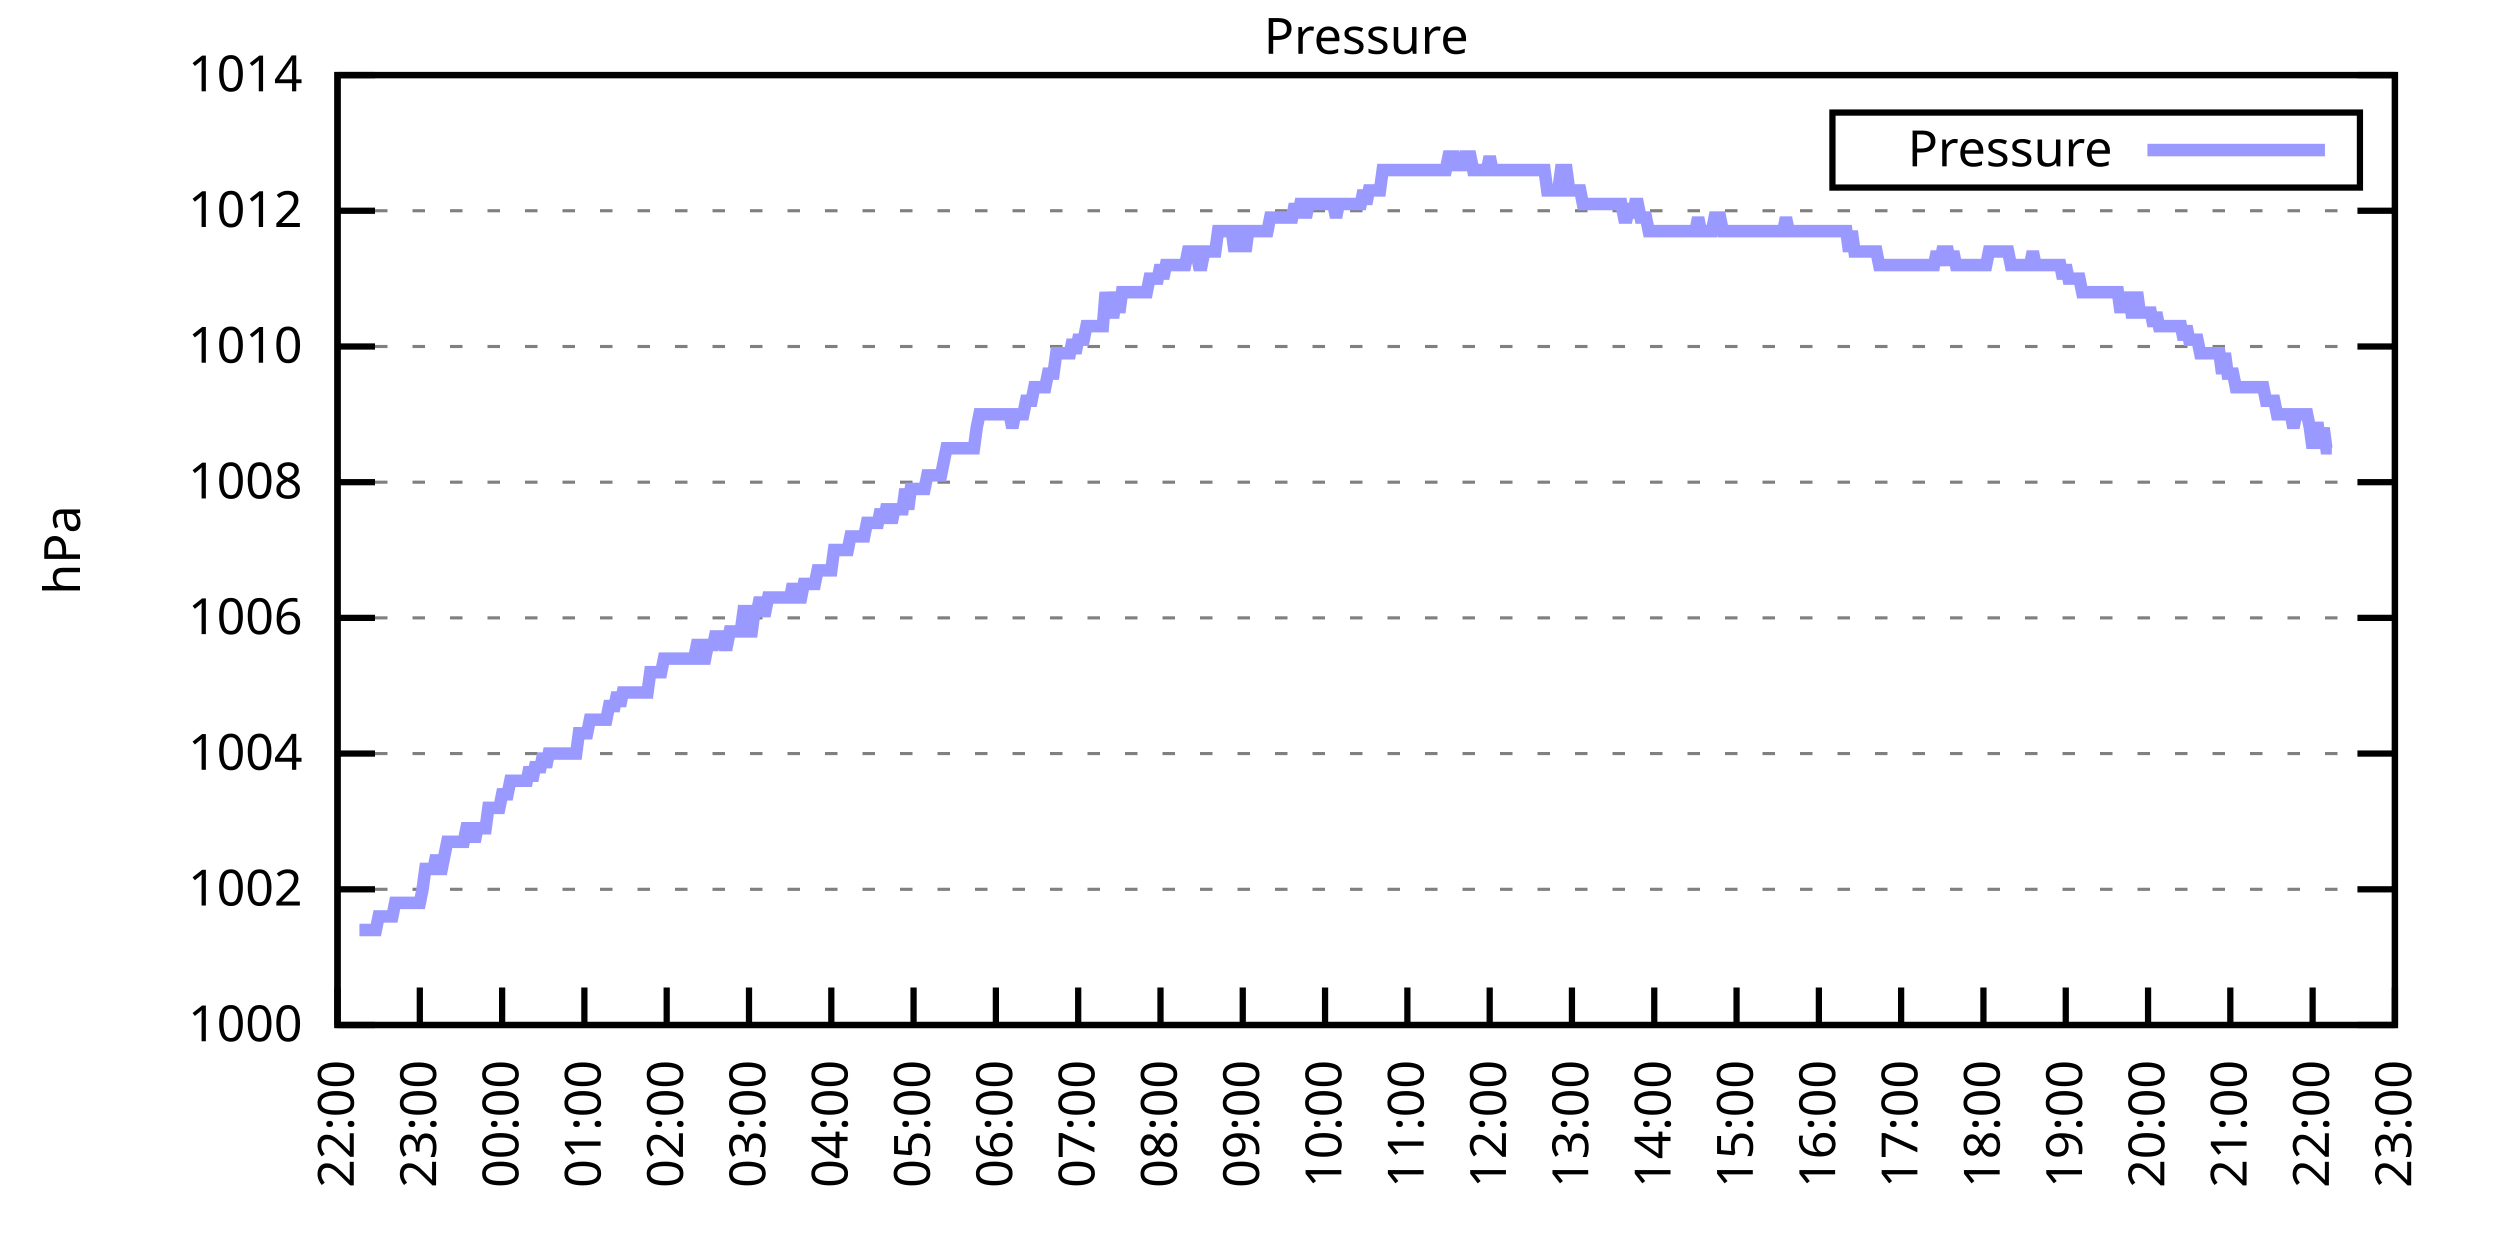
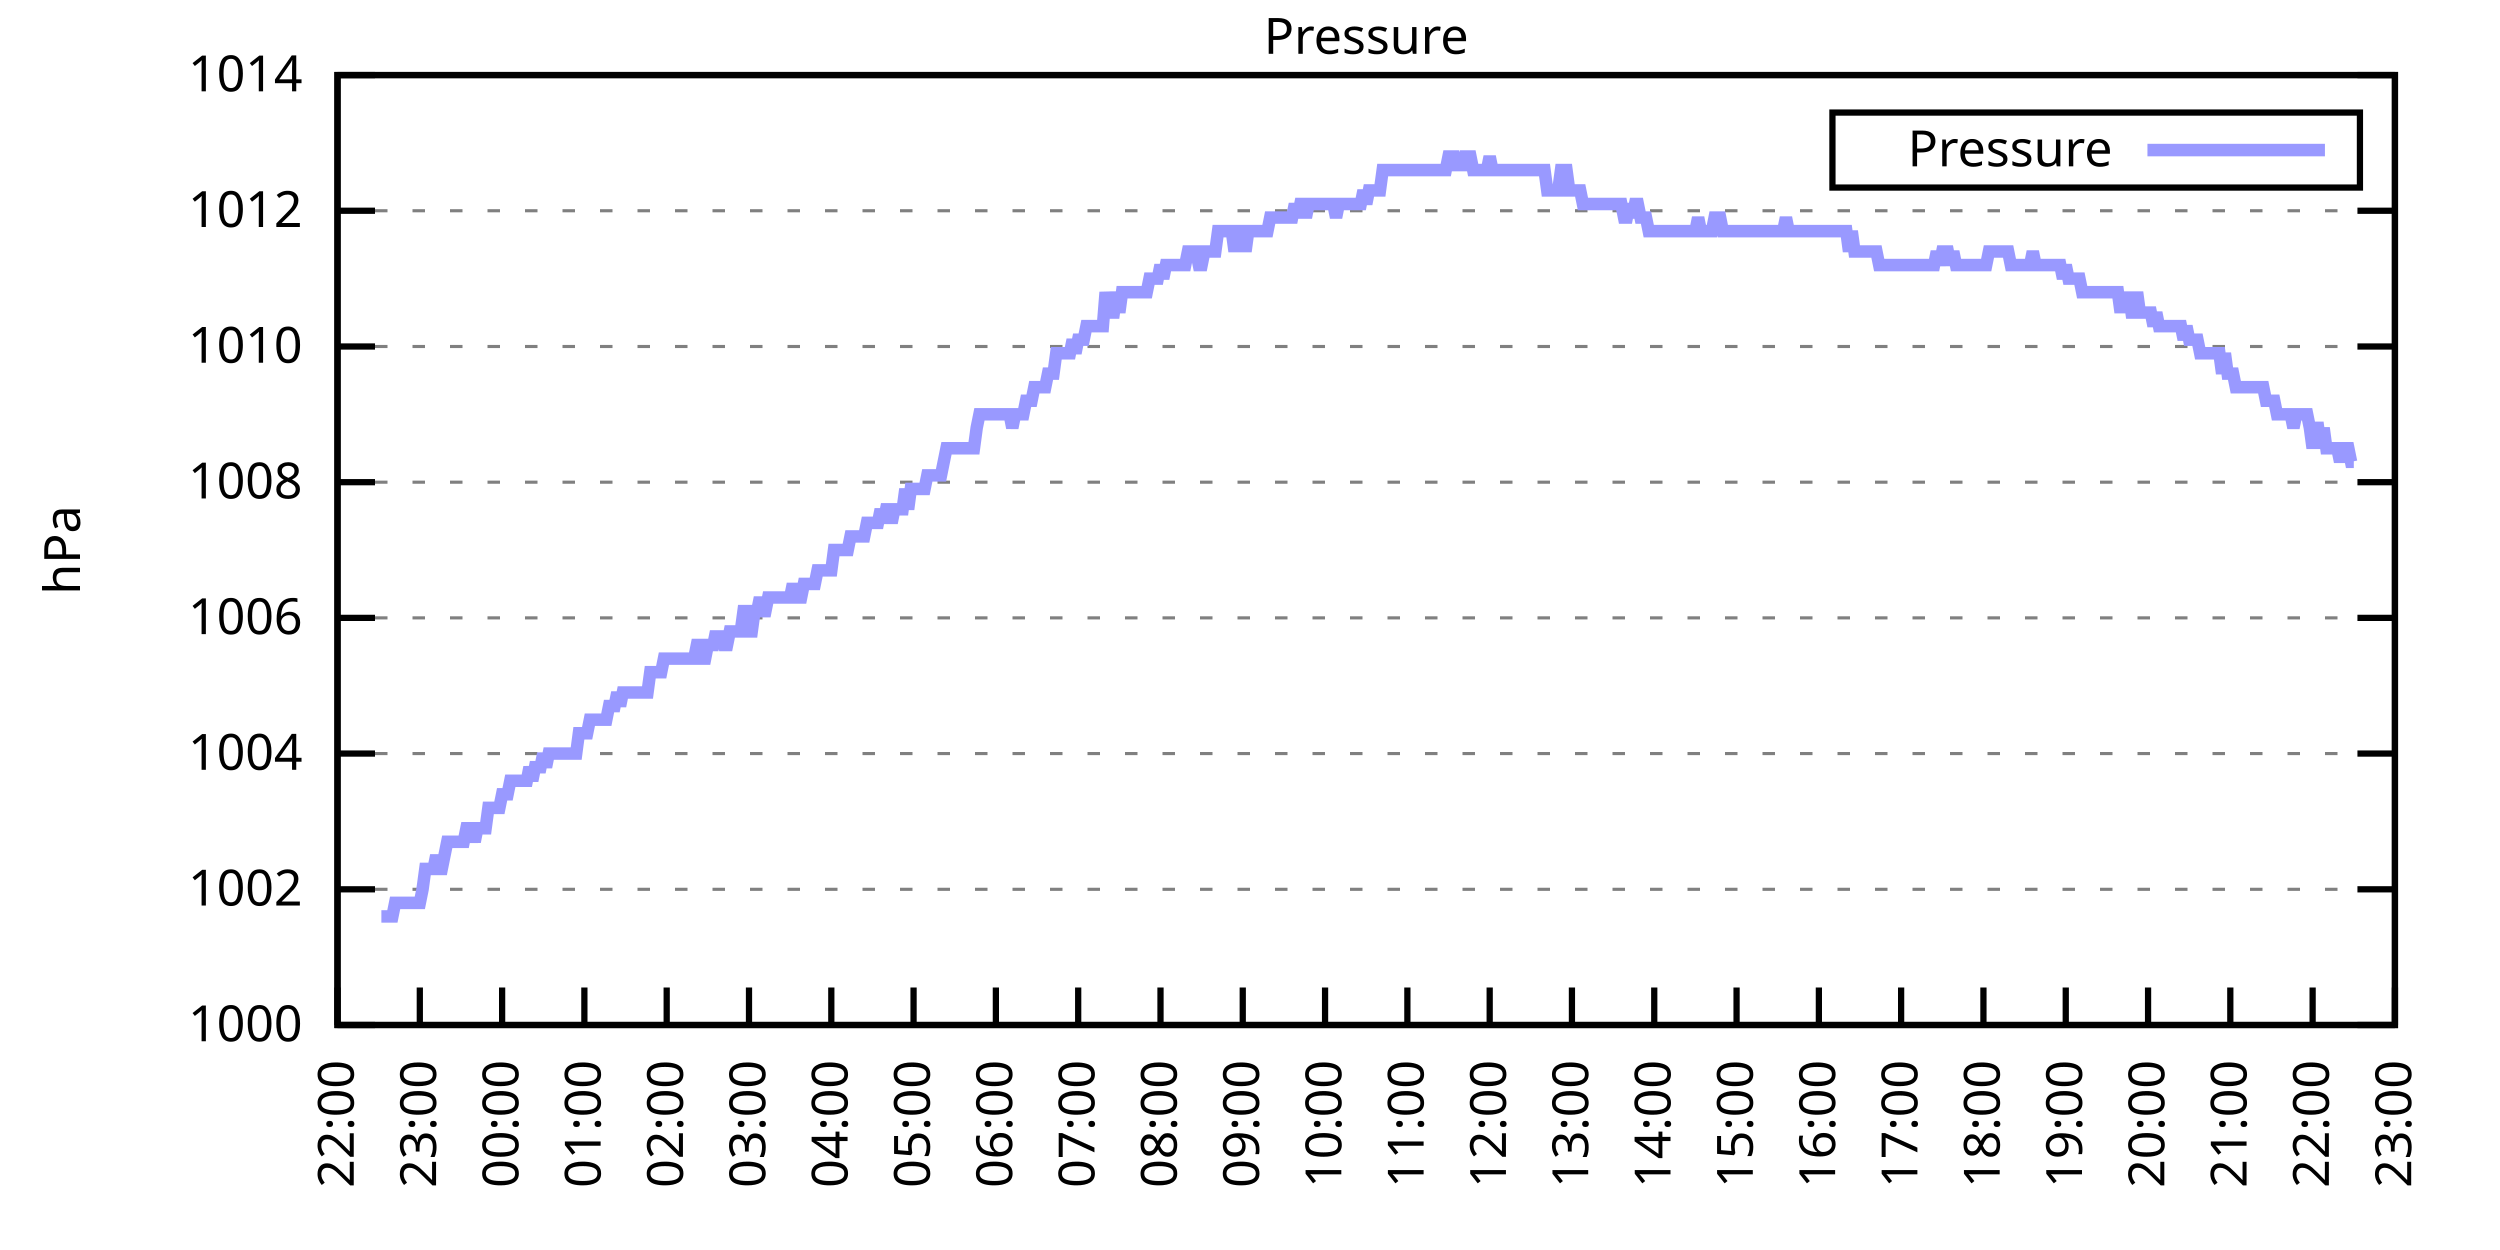
<svg xmlns="http://www.w3.org/2000/svg" xmlns:xlink="http://www.w3.org/1999/xlink" width="400" height="200" viewBox="0 0 400 200">
  <g id="gnuplot_canvas">
    <rect x="0" y="0" width="400" height="200" fill="none" />
    <defs>
      <circle id="gpDot" r="0.5" stroke-width="0.5" stroke="currentColor" />
      <path id="gpPt0" stroke-width="0.333" stroke="currentColor" d="M-1,0 h2 M0,-1 v2" />
      <path id="gpPt1" stroke-width="0.333" stroke="currentColor" d="M-1,-1 L1,1 M1,-1 L-1,1" />
      <path id="gpPt2" stroke-width="0.333" stroke="currentColor" d="M-1,0 L1,0 M0,-1 L0,1 M-1,-1 L1,1 M-1,1 L1,-1" />
      <rect id="gpPt3" stroke-width="0.333" stroke="currentColor" x="-1" y="-1" width="2" height="2" />
      <rect id="gpPt4" stroke-width="0.333" stroke="currentColor" fill="currentColor" x="-1" y="-1" width="2" height="2" />
      <circle id="gpPt5" stroke-width="0.333" stroke="currentColor" cx="0" cy="0" r="1" />
      <use xlink:href="#gpPt5" id="gpPt6" fill="currentColor" stroke="none" />
      <path id="gpPt7" stroke-width="0.333" stroke="currentColor" d="M0,-1.33 L-1.33,0.67 L1.33,0.67 z" />
      <use xlink:href="#gpPt7" id="gpPt8" fill="currentColor" stroke="none" />
      <use xlink:href="#gpPt7" id="gpPt9" stroke="currentColor" transform="rotate(180)" />
      <use xlink:href="#gpPt9" id="gpPt10" fill="currentColor" stroke="none" />
      <use xlink:href="#gpPt3" id="gpPt11" stroke="currentColor" transform="rotate(45)" />
      <use xlink:href="#gpPt11" id="gpPt12" fill="currentColor" stroke="none" />
      <path id="gpPt13" stroke-width="0.333" stroke="currentColor" d="M0,1.330 L1.265,0.411 L0.782,-1.067 L-0.782,-1.076 L-1.265,0.411 z" />
      <use xlink:href="#gpPt13" id="gpPt14" fill="currentColor" stroke="none" />
      <filter id="textbox" filterUnits="objectBoundingBox" x="0" y="0" height="1" width="1">
        <feFlood flood-color="white" flood-opacity="1" result="bgnd" />
        <feComposite in="SourceGraphic" in2="bgnd" operator="atop" />
      </filter>
      <filter id="greybox" filterUnits="objectBoundingBox" x="0" y="0" height="1" width="1">
        <feFlood flood-color="lightgrey" flood-opacity="1" result="grey" />
        <feComposite in="SourceGraphic" in2="grey" operator="atop" />
      </filter>
    </defs>
    <g fill="none" color="white" stroke="currentColor" stroke-width="1.00" stroke-linecap="butt" stroke-linejoin="miter">
</g>
    <g fill="none" color="black" stroke="currentColor" stroke-width="1.00" stroke-linecap="butt" stroke-linejoin="miter">
      <g stroke="none" shape-rendering="crispEdges">
        <polygon fill="rgb(255, 255, 255)" points="54.00,164.00 383.18,164.00 383.18,12.02 54.00,12.02 " />
      </g>
    </g>
    <g fill="none" color="black" stroke="currentColor" stroke-width="1.00" stroke-linecap="butt" stroke-linejoin="miter">
</g>
    <g fill="none" color="black" stroke="black" stroke-width="0.50" stroke-linecap="butt" stroke-linejoin="miter">
</g>
    <g fill="none" color="gray" stroke="currentColor" stroke-width="0.50" stroke-linecap="butt" stroke-linejoin="miter">
      <path stroke="gray" stroke-dasharray="2,4" class="gridline" d="M54.00,164.00 L383.19,164.00  " />
    </g>
    <g fill="none" color="gray" stroke="gray" stroke-width="1.00" stroke-linecap="butt" stroke-linejoin="miter">
</g>
    <g fill="none" color="black" stroke="currentColor" stroke-width="1.00" stroke-linecap="butt" stroke-linejoin="miter">
      <path stroke="black" d="M54.00,164.00 L60.00,164.00 M383.19,164.00 L377.19,164.00  " />
      <g transform="translate(48.40,166.60)" stroke="none" fill="black" font-family="Sans" font-size="8.00" text-anchor="end">
        <text>
          <tspan font-family="Sans"> 1000</tspan>
        </text>
      </g>
    </g>
    <g fill="none" color="black" stroke="currentColor" stroke-width="1.00" stroke-linecap="butt" stroke-linejoin="miter">
</g>
    <g fill="none" color="black" stroke="black" stroke-width="0.50" stroke-linecap="butt" stroke-linejoin="miter">
</g>
    <g fill="none" color="gray" stroke="currentColor" stroke-width="0.50" stroke-linecap="butt" stroke-linejoin="miter">
      <path stroke="gray" stroke-dasharray="2,4" class="gridline" d="M54.00,142.29 L383.19,142.29  " />
    </g>
    <g fill="none" color="gray" stroke="gray" stroke-width="1.00" stroke-linecap="butt" stroke-linejoin="miter">
</g>
    <g fill="none" color="black" stroke="currentColor" stroke-width="1.00" stroke-linecap="butt" stroke-linejoin="miter">
      <path stroke="black" d="M54.00,142.29 L60.00,142.29 M383.19,142.29 L377.19,142.29  " />
      <g transform="translate(48.40,144.89)" stroke="none" fill="black" font-family="Sans" font-size="8.00" text-anchor="end">
        <text>
          <tspan font-family="Sans"> 1002</tspan>
        </text>
      </g>
    </g>
    <g fill="none" color="black" stroke="currentColor" stroke-width="1.00" stroke-linecap="butt" stroke-linejoin="miter">
</g>
    <g fill="none" color="black" stroke="black" stroke-width="0.50" stroke-linecap="butt" stroke-linejoin="miter">
</g>
    <g fill="none" color="gray" stroke="currentColor" stroke-width="0.50" stroke-linecap="butt" stroke-linejoin="miter">
      <path stroke="gray" stroke-dasharray="2,4" class="gridline" d="M54.00,120.57 L383.19,120.57  " />
    </g>
    <g fill="none" color="gray" stroke="gray" stroke-width="1.00" stroke-linecap="butt" stroke-linejoin="miter">
</g>
    <g fill="none" color="black" stroke="currentColor" stroke-width="1.00" stroke-linecap="butt" stroke-linejoin="miter">
      <path stroke="black" d="M54.00,120.57 L60.00,120.57 M383.19,120.57 L377.19,120.57  " />
      <g transform="translate(48.40,123.17)" stroke="none" fill="black" font-family="Sans" font-size="8.00" text-anchor="end">
        <text>
          <tspan font-family="Sans"> 1004</tspan>
        </text>
      </g>
    </g>
    <g fill="none" color="black" stroke="currentColor" stroke-width="1.00" stroke-linecap="butt" stroke-linejoin="miter">
</g>
    <g fill="none" color="black" stroke="black" stroke-width="0.50" stroke-linecap="butt" stroke-linejoin="miter">
</g>
    <g fill="none" color="gray" stroke="currentColor" stroke-width="0.50" stroke-linecap="butt" stroke-linejoin="miter">
      <path stroke="gray" stroke-dasharray="2,4" class="gridline" d="M54.00,98.86 L383.19,98.86  " />
    </g>
    <g fill="none" color="gray" stroke="gray" stroke-width="1.00" stroke-linecap="butt" stroke-linejoin="miter">
</g>
    <g fill="none" color="black" stroke="currentColor" stroke-width="1.00" stroke-linecap="butt" stroke-linejoin="miter">
      <path stroke="black" d="M54.00,98.86 L60.00,98.86 M383.19,98.86 L377.19,98.86  " />
      <g transform="translate(48.40,101.46)" stroke="none" fill="black" font-family="Sans" font-size="8.00" text-anchor="end">
        <text>
          <tspan font-family="Sans"> 1006</tspan>
        </text>
      </g>
    </g>
    <g fill="none" color="black" stroke="currentColor" stroke-width="1.00" stroke-linecap="butt" stroke-linejoin="miter">
</g>
    <g fill="none" color="black" stroke="black" stroke-width="0.50" stroke-linecap="butt" stroke-linejoin="miter">
</g>
    <g fill="none" color="gray" stroke="currentColor" stroke-width="0.50" stroke-linecap="butt" stroke-linejoin="miter">
      <path stroke="gray" stroke-dasharray="2,4" class="gridline" d="M54.00,77.15 L383.19,77.15  " />
    </g>
    <g fill="none" color="gray" stroke="gray" stroke-width="1.00" stroke-linecap="butt" stroke-linejoin="miter">
</g>
    <g fill="none" color="black" stroke="currentColor" stroke-width="1.00" stroke-linecap="butt" stroke-linejoin="miter">
      <path stroke="black" d="M54.00,77.15 L60.00,77.15 M383.19,77.15 L377.19,77.15  " />
      <g transform="translate(48.40,79.75)" stroke="none" fill="black" font-family="Sans" font-size="8.00" text-anchor="end">
        <text>
          <tspan font-family="Sans"> 1008</tspan>
        </text>
      </g>
    </g>
    <g fill="none" color="black" stroke="currentColor" stroke-width="1.00" stroke-linecap="butt" stroke-linejoin="miter">
</g>
    <g fill="none" color="black" stroke="black" stroke-width="0.50" stroke-linecap="butt" stroke-linejoin="miter">
</g>
    <g fill="none" color="gray" stroke="currentColor" stroke-width="0.50" stroke-linecap="butt" stroke-linejoin="miter">
      <path stroke="gray" stroke-dasharray="2,4" class="gridline" d="M54.00,55.44 L383.19,55.44  " />
    </g>
    <g fill="none" color="gray" stroke="gray" stroke-width="1.00" stroke-linecap="butt" stroke-linejoin="miter">
</g>
    <g fill="none" color="black" stroke="currentColor" stroke-width="1.00" stroke-linecap="butt" stroke-linejoin="miter">
      <path stroke="black" d="M54.00,55.44 L60.00,55.44 M383.19,55.44 L377.19,55.44  " />
      <g transform="translate(48.40,58.04)" stroke="none" fill="black" font-family="Sans" font-size="8.00" text-anchor="end">
        <text>
          <tspan font-family="Sans"> 1010</tspan>
        </text>
      </g>
    </g>
    <g fill="none" color="black" stroke="currentColor" stroke-width="1.00" stroke-linecap="butt" stroke-linejoin="miter">
</g>
    <g fill="none" color="black" stroke="black" stroke-width="0.50" stroke-linecap="butt" stroke-linejoin="miter">
</g>
    <g fill="none" color="gray" stroke="currentColor" stroke-width="0.50" stroke-linecap="butt" stroke-linejoin="miter">
      <path stroke="gray" stroke-dasharray="2,4" class="gridline" d="M54.00,33.72 L383.19,33.72  " />
    </g>
    <g fill="none" color="gray" stroke="gray" stroke-width="1.00" stroke-linecap="butt" stroke-linejoin="miter">
</g>
    <g fill="none" color="black" stroke="currentColor" stroke-width="1.00" stroke-linecap="butt" stroke-linejoin="miter">
      <path stroke="black" d="M54.00,33.72 L60.00,33.72 M383.19,33.72 L377.19,33.72  " />
      <g transform="translate(48.40,36.32)" stroke="none" fill="black" font-family="Sans" font-size="8.00" text-anchor="end">
        <text>
          <tspan font-family="Sans"> 1012</tspan>
        </text>
      </g>
    </g>
    <g fill="none" color="black" stroke="currentColor" stroke-width="1.00" stroke-linecap="butt" stroke-linejoin="miter">
</g>
    <g fill="none" color="black" stroke="black" stroke-width="0.50" stroke-linecap="butt" stroke-linejoin="miter">
</g>
    <g fill="none" color="gray" stroke="currentColor" stroke-width="0.50" stroke-linecap="butt" stroke-linejoin="miter">
      <path stroke="gray" stroke-dasharray="2,4" class="gridline" d="M54.00,12.01 L383.19,12.01  " />
    </g>
    <g fill="none" color="gray" stroke="gray" stroke-width="1.00" stroke-linecap="butt" stroke-linejoin="miter">
</g>
    <g fill="none" color="black" stroke="currentColor" stroke-width="1.00" stroke-linecap="butt" stroke-linejoin="miter">
      <path stroke="black" d="M54.00,12.01 L60.00,12.01 M383.19,12.01 L377.19,12.01  " />
      <g transform="translate(48.40,14.61)" stroke="none" fill="black" font-family="Sans" font-size="8.00" text-anchor="end">
        <text>
          <tspan font-family="Sans"> 1014</tspan>
        </text>
      </g>
    </g>
    <g fill="none" color="black" stroke="currentColor" stroke-width="1.00" stroke-linecap="butt" stroke-linejoin="miter">
      <path stroke="black" d="M54.00,164.00 L54.00,158.00  " />
      <g transform="translate(56.60,169.60) rotate(270.00)" stroke="none" fill="black" font-family="Sans" font-size="8.00" text-anchor="end">
        <text>
          <tspan font-family="Sans">22:00</tspan>
        </text>
      </g>
    </g>
    <g fill="none" color="black" stroke="currentColor" stroke-width="1.00" stroke-linecap="butt" stroke-linejoin="miter">
      <path stroke="black" d="M67.17,164.00 L67.17,158.00  " />
      <g transform="translate(69.77,169.60) rotate(270.00)" stroke="none" fill="black" font-family="Sans" font-size="8.00" text-anchor="end">
        <text>
          <tspan font-family="Sans">23:00</tspan>
        </text>
      </g>
    </g>
    <g fill="none" color="black" stroke="currentColor" stroke-width="1.00" stroke-linecap="butt" stroke-linejoin="miter">
      <path stroke="black" d="M80.34,164.00 L80.34,158.00  " />
      <g transform="translate(82.94,169.60) rotate(270.00)" stroke="none" fill="black" font-family="Sans" font-size="8.00" text-anchor="end">
        <text>
          <tspan font-family="Sans">00:00</tspan>
        </text>
      </g>
    </g>
    <g fill="none" color="black" stroke="currentColor" stroke-width="1.00" stroke-linecap="butt" stroke-linejoin="miter">
      <path stroke="black" d="M93.50,164.00 L93.50,158.00  " />
      <g transform="translate(96.10,169.60) rotate(270.00)" stroke="none" fill="black" font-family="Sans" font-size="8.00" text-anchor="end">
        <text>
          <tspan font-family="Sans">01:00</tspan>
        </text>
      </g>
    </g>
    <g fill="none" color="black" stroke="currentColor" stroke-width="1.00" stroke-linecap="butt" stroke-linejoin="miter">
      <path stroke="black" d="M106.67,164.00 L106.67,158.00  " />
      <g transform="translate(109.27,169.60) rotate(270.00)" stroke="none" fill="black" font-family="Sans" font-size="8.00" text-anchor="end">
        <text>
          <tspan font-family="Sans">02:00</tspan>
        </text>
      </g>
    </g>
    <g fill="none" color="black" stroke="currentColor" stroke-width="1.00" stroke-linecap="butt" stroke-linejoin="miter">
      <path stroke="black" d="M119.84,164.00 L119.84,158.00  " />
      <g transform="translate(122.44,169.60) rotate(270.00)" stroke="none" fill="black" font-family="Sans" font-size="8.00" text-anchor="end">
        <text>
          <tspan font-family="Sans">03:00</tspan>
        </text>
      </g>
    </g>
    <g fill="none" color="black" stroke="currentColor" stroke-width="1.00" stroke-linecap="butt" stroke-linejoin="miter">
      <path stroke="black" d="M133.01,164.00 L133.01,158.00  " />
      <g transform="translate(135.61,169.60) rotate(270.00)" stroke="none" fill="black" font-family="Sans" font-size="8.00" text-anchor="end">
        <text>
          <tspan font-family="Sans">04:00</tspan>
        </text>
      </g>
    </g>
    <g fill="none" color="black" stroke="currentColor" stroke-width="1.00" stroke-linecap="butt" stroke-linejoin="miter">
      <path stroke="black" d="M146.17,164.00 L146.17,158.00  " />
      <g transform="translate(148.77,169.60) rotate(270.00)" stroke="none" fill="black" font-family="Sans" font-size="8.00" text-anchor="end">
        <text>
          <tspan font-family="Sans">05:00</tspan>
        </text>
      </g>
    </g>
    <g fill="none" color="black" stroke="currentColor" stroke-width="1.00" stroke-linecap="butt" stroke-linejoin="miter">
      <path stroke="black" d="M159.34,164.00 L159.34,158.00  " />
      <g transform="translate(161.94,169.60) rotate(270.00)" stroke="none" fill="black" font-family="Sans" font-size="8.00" text-anchor="end">
        <text>
          <tspan font-family="Sans">06:00</tspan>
        </text>
      </g>
    </g>
    <g fill="none" color="black" stroke="currentColor" stroke-width="1.00" stroke-linecap="butt" stroke-linejoin="miter">
      <path stroke="black" d="M172.51,164.00 L172.51,158.00  " />
      <g transform="translate(175.11,169.60) rotate(270.00)" stroke="none" fill="black" font-family="Sans" font-size="8.00" text-anchor="end">
        <text>
          <tspan font-family="Sans">07:00</tspan>
        </text>
      </g>
    </g>
    <g fill="none" color="black" stroke="currentColor" stroke-width="1.00" stroke-linecap="butt" stroke-linejoin="miter">
      <path stroke="black" d="M185.68,164.00 L185.68,158.00  " />
      <g transform="translate(188.28,169.60) rotate(270.00)" stroke="none" fill="black" font-family="Sans" font-size="8.00" text-anchor="end">
        <text>
          <tspan font-family="Sans">08:00</tspan>
        </text>
      </g>
    </g>
    <g fill="none" color="black" stroke="currentColor" stroke-width="1.00" stroke-linecap="butt" stroke-linejoin="miter">
      <path stroke="black" d="M198.84,164.00 L198.84,158.00  " />
      <g transform="translate(201.44,169.60) rotate(270.00)" stroke="none" fill="black" font-family="Sans" font-size="8.00" text-anchor="end">
        <text>
          <tspan font-family="Sans">09:00</tspan>
        </text>
      </g>
    </g>
    <g fill="none" color="black" stroke="currentColor" stroke-width="1.00" stroke-linecap="butt" stroke-linejoin="miter">
      <path stroke="black" d="M212.01,164.00 L212.01,158.00  " />
      <g transform="translate(214.61,169.60) rotate(270.00)" stroke="none" fill="black" font-family="Sans" font-size="8.00" text-anchor="end">
        <text>
          <tspan font-family="Sans">10:00</tspan>
        </text>
      </g>
    </g>
    <g fill="none" color="black" stroke="currentColor" stroke-width="1.00" stroke-linecap="butt" stroke-linejoin="miter">
      <path stroke="black" d="M225.18,164.00 L225.18,158.00  " />
      <g transform="translate(227.78,169.60) rotate(270.00)" stroke="none" fill="black" font-family="Sans" font-size="8.00" text-anchor="end">
        <text>
          <tspan font-family="Sans">11:00</tspan>
        </text>
      </g>
    </g>
    <g fill="none" color="black" stroke="currentColor" stroke-width="1.00" stroke-linecap="butt" stroke-linejoin="miter">
      <path stroke="black" d="M238.35,164.00 L238.35,158.00  " />
      <g transform="translate(240.95,169.60) rotate(270.00)" stroke="none" fill="black" font-family="Sans" font-size="8.00" text-anchor="end">
        <text>
          <tspan font-family="Sans">12:00</tspan>
        </text>
      </g>
    </g>
    <g fill="none" color="black" stroke="currentColor" stroke-width="1.00" stroke-linecap="butt" stroke-linejoin="miter">
      <path stroke="black" d="M251.51,164.00 L251.51,158.00  " />
      <g transform="translate(254.11,169.60) rotate(270.00)" stroke="none" fill="black" font-family="Sans" font-size="8.00" text-anchor="end">
        <text>
          <tspan font-family="Sans">13:00</tspan>
        </text>
      </g>
    </g>
    <g fill="none" color="black" stroke="currentColor" stroke-width="1.00" stroke-linecap="butt" stroke-linejoin="miter">
      <path stroke="black" d="M264.68,164.00 L264.68,158.00  " />
      <g transform="translate(267.28,169.60) rotate(270.00)" stroke="none" fill="black" font-family="Sans" font-size="8.00" text-anchor="end">
        <text>
          <tspan font-family="Sans">14:00</tspan>
        </text>
      </g>
    </g>
    <g fill="none" color="black" stroke="currentColor" stroke-width="1.00" stroke-linecap="butt" stroke-linejoin="miter">
      <path stroke="black" d="M277.85,164.00 L277.85,158.00  " />
      <g transform="translate(280.45,169.60) rotate(270.00)" stroke="none" fill="black" font-family="Sans" font-size="8.00" text-anchor="end">
        <text>
          <tspan font-family="Sans">15:00</tspan>
        </text>
      </g>
    </g>
    <g fill="none" color="black" stroke="currentColor" stroke-width="1.00" stroke-linecap="butt" stroke-linejoin="miter">
      <path stroke="black" d="M291.02,164.00 L291.02,158.00  " />
      <g transform="translate(293.62,169.60) rotate(270.00)" stroke="none" fill="black" font-family="Sans" font-size="8.00" text-anchor="end">
        <text>
          <tspan font-family="Sans">16:00</tspan>
        </text>
      </g>
    </g>
    <g fill="none" color="black" stroke="currentColor" stroke-width="1.00" stroke-linecap="butt" stroke-linejoin="miter">
      <path stroke="black" d="M304.18,164.00 L304.18,158.00  " />
      <g transform="translate(306.78,169.60) rotate(270.00)" stroke="none" fill="black" font-family="Sans" font-size="8.00" text-anchor="end">
        <text>
          <tspan font-family="Sans">17:00</tspan>
        </text>
      </g>
    </g>
    <g fill="none" color="black" stroke="currentColor" stroke-width="1.00" stroke-linecap="butt" stroke-linejoin="miter">
      <path stroke="black" d="M317.35,164.00 L317.35,158.00  " />
      <g transform="translate(319.95,169.60) rotate(270.00)" stroke="none" fill="black" font-family="Sans" font-size="8.00" text-anchor="end">
        <text>
          <tspan font-family="Sans">18:00</tspan>
        </text>
      </g>
    </g>
    <g fill="none" color="black" stroke="currentColor" stroke-width="1.00" stroke-linecap="butt" stroke-linejoin="miter">
      <path stroke="black" d="M330.52,164.00 L330.52,158.00  " />
      <g transform="translate(333.12,169.60) rotate(270.00)" stroke="none" fill="black" font-family="Sans" font-size="8.00" text-anchor="end">
        <text>
          <tspan font-family="Sans">19:00</tspan>
        </text>
      </g>
    </g>
    <g fill="none" color="black" stroke="currentColor" stroke-width="1.00" stroke-linecap="butt" stroke-linejoin="miter">
      <path stroke="black" d="M343.69,164.00 L343.69,158.00  " />
      <g transform="translate(346.29,169.60) rotate(270.00)" stroke="none" fill="black" font-family="Sans" font-size="8.00" text-anchor="end">
        <text>
          <tspan font-family="Sans">20:00</tspan>
        </text>
      </g>
    </g>
    <g fill="none" color="black" stroke="currentColor" stroke-width="1.00" stroke-linecap="butt" stroke-linejoin="miter">
      <path stroke="black" d="M356.85,164.00 L356.85,158.00  " />
      <g transform="translate(359.45,169.60) rotate(270.00)" stroke="none" fill="black" font-family="Sans" font-size="8.00" text-anchor="end">
        <text>
          <tspan font-family="Sans">21:00</tspan>
        </text>
      </g>
    </g>
    <g fill="none" color="black" stroke="currentColor" stroke-width="1.00" stroke-linecap="butt" stroke-linejoin="miter">
      <path stroke="black" d="M370.02,164.00 L370.02,158.00  " />
      <g transform="translate(372.62,169.60) rotate(270.00)" stroke="none" fill="black" font-family="Sans" font-size="8.00" text-anchor="end">
        <text>
          <tspan font-family="Sans">22:00</tspan>
        </text>
      </g>
    </g>
    <g fill="none" color="black" stroke="currentColor" stroke-width="1.00" stroke-linecap="butt" stroke-linejoin="miter">
      <path stroke="black" d="M383.19,164.00 L383.19,158.00  " />
      <g transform="translate(385.79,169.60) rotate(270.00)" stroke="none" fill="black" font-family="Sans" font-size="8.00" text-anchor="end">
        <text>
          <tspan font-family="Sans">23:00</tspan>
        </text>
      </g>
    </g>
    <g fill="none" color="black" stroke="currentColor" stroke-width="1.00" stroke-linecap="butt" stroke-linejoin="miter">
</g>
    <g fill="none" color="black" stroke="currentColor" stroke-width="1.00" stroke-linecap="butt" stroke-linejoin="miter">
      <path stroke="black" d="M54.00,12.01 L54.00,164.00 L383.19,164.00 L383.19,12.01 L54.00,12.01 Z  " />
    </g>
    <g fill="none" color="black" stroke="currentColor" stroke-width="1.00" stroke-linecap="butt" stroke-linejoin="miter">
</g>
    <g fill="none" color="black" stroke="currentColor" stroke-width="1.00" stroke-linecap="butt" stroke-linejoin="miter">
      <path stroke="black" d="M293.19,30.01 L293.19,18.01 L377.59,18.01 L377.59,30.01 L293.19,30.01 Z  " />
    </g>
    <g id="Pressure_plot_1">
      <g fill="none" color="white" stroke="black" stroke-width="2.00" stroke-linecap="butt" stroke-linejoin="miter">
</g>
      <g fill="none" color="black" stroke="currentColor" stroke-width="2.00" stroke-linecap="butt" stroke-linejoin="miter">
        <g transform="translate(337.99,26.61)" stroke="none" fill="black" font-family="Sans" font-size="8.00" text-anchor="end">
          <text>
            <tspan font-family="Sans">Pressure</tspan>
          </text>
        </g>
      </g>
      <g fill="none" color="black" stroke="currentColor" stroke-width="2.00" stroke-linecap="butt" stroke-linejoin="miter">
-         <path stroke="rgb(153, 153, 255)" d="M343.59,24.01 L371.99,24.01 M57.51,148.80 L57.95,148.80 L58.39,148.80 L58.83,148.80 L59.27,148.80 L59.71,148.80   L60.14,148.80 L60.58,146.63 L61.02,146.63 L61.46,146.63 L61.90,146.63 L62.34,146.63 L62.78,146.63 L63.22,144.46   L63.66,144.46 L64.10,144.46 L64.53,144.46 L64.97,144.46 L65.41,144.46 L65.85,144.46 L66.29,144.46 L66.73,144.46   L67.17,144.46 L67.61,142.29 L68.05,139.03 L68.48,139.03 L68.92,139.03 L69.36,139.03 L69.80,136.86 L70.24,139.03   L70.68,139.03 L71.12,136.86 L71.56,134.69 L72.00,134.69 L72.43,134.69 L72.87,134.69 L73.31,134.69 L73.75,134.69   L74.19,134.69 L74.63,132.52 L75.07,132.52 L75.51,132.52 L75.95,134.69 L76.38,132.52 L76.82,132.52 L77.26,132.52   L77.70,132.52 L78.14,129.26 L78.58,129.26 L79.02,129.26 L79.46,129.26 L79.90,129.26 L80.34,127.09 L80.77,127.09   L81.21,127.09 L81.65,124.92 L82.09,124.92 L82.53,124.92 L82.97,124.92 L83.41,124.92 L83.85,124.92 L84.29,124.92   L84.72,122.75 L85.16,124.92 L85.60,122.75 L86.04,122.75 L86.48,122.75 L86.92,120.57 L87.36,122.75 L87.80,120.57   L88.24,120.57 L88.67,120.57 L89.11,120.57 L89.55,120.57 L89.99,120.57 L90.43,120.57 L90.87,120.57 L91.31,120.57   L91.75,120.57 L92.19,120.57 L92.62,117.32 L93.06,117.32 L93.50,117.32 L93.94,117.32 L94.38,115.15 L94.82,115.15   L95.26,115.15 L95.70,115.15 L96.14,115.15 L96.58,115.15 L97.01,115.15 L97.45,112.97 L97.89,112.97 L98.33,112.97   L98.77,110.80 L99.21,112.97 L99.65,110.80 L100.09,110.80 L100.53,110.80 L100.96,110.80 L101.40,110.80 L101.84,110.80   L102.28,110.80 L102.72,110.80 L103.16,110.80 L103.60,110.80 L104.04,107.55 L104.48,107.55 L104.91,107.55 L105.35,107.55   L105.79,107.55 L106.23,105.38 L106.67,105.38 L107.11,105.38 L107.55,105.38 L107.99,105.38 L108.43,105.38 L108.87,105.38   L109.30,105.38 L109.74,105.38 L110.18,105.38 L110.62,105.38 L111.06,105.38 L111.50,103.20 L111.94,103.20 L112.38,105.38   L112.82,105.38 L113.25,103.20 L113.69,103.20 L114.13,103.20 L114.57,101.03 L115.01,103.20 L115.45,101.03 L115.89,103.20   L116.33,103.20 L116.77,101.03 L117.20,101.03 L117.64,101.03 L118.08,101.03 L118.52,101.03 L118.96,97.78 L119.40,97.78   L119.84,101.03 L120.28,101.03 L120.72,97.78 L121.15,97.78 L121.59,95.60 L122.03,97.78 L122.47,97.78 L122.91,95.60   L123.35,95.60 L123.79,95.60 L124.23,95.60 L124.67,95.60 L125.11,95.60 L125.54,95.60 L125.98,95.60 L126.42,95.60   L126.86,93.43 L127.30,95.60 L127.74,95.60 L128.18,95.60 L128.62,93.43 L129.06,93.43 L129.49,93.43 L129.93,93.43   L130.37,93.43 L130.81,91.26 L131.25,91.26 L131.69,91.26 L132.13,91.26 L132.57,91.26 L133.01,91.26 L133.44,88.00   L133.88,88.00 L134.32,88.00 L134.76,88.00 L135.20,88.00 L135.64,88.00 L136.08,85.83 L136.52,85.83 L136.96,85.83   L137.39,85.83 L137.83,85.83 L138.27,85.83 L138.71,83.66 L139.15,83.66 L139.59,83.66 L140.03,83.66 L140.47,83.66   L140.91,81.49 L141.35,83.66 L141.78,81.49 L142.22,81.49 L142.66,83.66 L143.10,81.49 L143.54,81.49 L143.98,81.49   L144.42,81.49 L144.86,78.23 L145.30,81.49 L145.73,78.23 L146.17,78.23 L146.61,78.23 L147.05,78.23 L147.49,78.23   L147.93,78.23 L148.37,76.06 L148.81,76.06 L149.25,76.06 L149.68,76.06 L150.12,76.06 L150.56,76.06 L151.00,73.89   L151.44,71.72 L151.88,71.72 L152.32,71.72 L152.76,71.72 L153.20,71.72 L153.63,71.72 L154.07,71.72 L154.51,71.72   L154.95,71.72 L155.39,71.72 L155.83,71.72 L156.27,68.46 L156.71,66.29 L157.15,66.29 L157.59,66.29 L158.02,66.29   L158.46,66.29 L158.90,66.29 L159.34,66.29 L159.78,66.29 L160.22,66.29 L160.66,66.29 L161.10,66.29 L161.54,66.29   L161.97,68.46 L162.41,66.29 L162.85,66.29 L163.29,66.29 L163.73,66.29 L164.17,64.12 L164.61,64.12 L165.05,64.12   L165.49,61.95 L165.92,61.95 L166.36,61.95 L166.80,61.95 L167.24,61.95 L167.68,59.78 L168.12,59.78 L168.56,59.78   L169.00,56.52 L169.44,56.52 L169.87,56.52 L170.31,56.52 L170.75,56.52 L171.19,56.52 L171.63,54.35 L172.07,56.52   L172.51,54.35 L172.95,54.35 L173.39,54.35 L173.83,52.18 L174.26,52.18 L174.70,52.18 L175.14,52.18 L175.58,52.18   L176.02,52.18 L176.46,52.18 L176.90,46.75 L177.34,50.01 L177.78,50.01 L178.21,50.01 L178.65,46.75 L179.09,50.01   L179.53,46.75 L179.97,46.75 L180.41,46.75 L180.85,46.75 L181.29,46.75 L181.73,46.75 L182.16,46.75 L182.60,46.75   L183.04,46.75 L183.48,46.75 L183.92,44.58 L184.36,44.58 L184.80,44.58 L185.24,44.58 L185.68,42.41 L186.11,44.58   L186.55,42.41 L186.99,42.41 L187.43,42.41 L187.87,42.41 L188.31,42.41 L188.75,42.41 L189.19,42.41 L189.63,42.41   L190.07,40.24 L190.50,40.24 L190.94,40.24 L191.38,40.24 L191.82,42.41 L192.26,42.41 L192.70,40.24 L193.14,40.24   L193.58,40.24 L194.02,40.24 L194.45,40.24 L194.89,36.98 L195.33,36.98 L195.77,36.98 L196.21,36.98 L196.65,36.98   L197.09,36.98 L197.53,40.24 L197.97,36.98 L198.40,36.98 L198.84,36.98 L199.28,40.24 L199.72,36.98 L200.16,36.98   L200.60,36.98 L201.04,36.98 L201.48,36.98 L201.92,36.98 L202.35,36.98 L202.79,36.98 L203.23,34.81 L203.67,34.81   L204.11,34.81 L204.55,34.81 L204.99,34.81 L205.43,34.81 L205.87,34.81 L206.31,34.81 L206.74,34.81 L207.18,32.64   L207.62,34.81 L208.06,32.64 L208.50,32.64 L208.94,34.81 L209.38,32.64 L209.82,32.64 L210.26,32.64 L210.69,32.64   L211.13,32.64 L211.57,32.64 L212.01,32.64 L212.45,32.64 L212.89,32.64 L213.33,32.64 L213.77,34.81 L214.21,32.64   L214.64,32.64 L215.08,32.64 L215.52,32.64 L215.96,32.64 L216.40,32.64 L216.84,32.64 L217.28,32.64 L217.72,32.64   L218.16,30.47 L218.60,32.64 L219.03,30.47 L219.47,30.47 L219.91,30.47 L220.35,30.47 L220.79,30.47 L221.23,27.21   L221.67,27.21 L222.11,27.21 L222.55,27.21 L222.98,27.21 L223.42,27.21 L223.86,27.21 L224.30,27.21 L224.74,27.21   L225.18,27.21 L225.62,27.21 L226.06,27.21 L226.50,27.21 L226.93,27.21 L227.37,27.21 L227.81,27.21 L228.25,27.21   L228.69,27.21 L229.13,27.21 L229.57,27.21 L230.01,27.21 L230.45,27.21 L230.88,27.21 L231.32,27.21 L231.76,25.04   L232.20,25.04 L232.64,25.04 L233.08,27.21 L233.52,25.04 L233.96,27.21 L234.40,25.04 L234.84,25.04 L235.27,25.04   L235.71,27.21 L236.15,27.21 L236.59,27.21 L237.03,27.21 L237.47,27.21 L237.91,27.21 L238.35,25.04 L238.79,27.21   L239.22,27.21 L239.66,27.21 L240.10,27.21 L240.54,27.21 L240.98,27.21 L241.42,27.21 L241.86,27.21 L242.30,27.21   L242.74,27.21 L243.17,27.21 L243.61,27.21 L244.05,27.21 L244.49,27.21 L244.93,27.21 L245.37,27.21 L245.81,27.21   L246.25,27.21 L246.69,27.21 L247.12,27.21 L247.56,30.47 L248.00,30.47 L248.44,30.47 L248.88,30.47 L249.32,30.47   L249.76,27.21 L250.20,27.21 L250.64,27.21 L251.08,30.47 L251.51,30.47 L251.95,30.47 L252.39,30.47 L252.83,30.47   L253.27,32.64 L253.71,32.64 L254.15,32.64 L254.59,32.64 L255.03,32.64 L255.46,32.64 L255.90,32.64 L256.34,32.64   L256.78,32.64 L257.22,32.64 L257.66,32.64 L258.10,32.64 L258.54,32.64 L258.98,32.64 L259.41,32.64 L259.85,34.81   L260.29,34.81 L260.73,32.64 L261.17,34.81 L261.61,32.64 L262.05,32.64 L262.49,34.81 L262.93,34.81 L263.36,34.81   L263.80,36.98 L264.24,36.98 L264.68,36.98 L265.12,36.98 L265.56,36.98 L266.00,36.98 L266.44,36.98 L266.88,36.98   L267.32,36.98 L267.75,36.98 L268.19,36.98 L268.63,36.98 L269.07,36.98 L269.51,36.98 L269.95,36.98 L270.39,36.98   L270.83,36.98 L271.27,36.98 L271.70,34.81 L272.14,36.98 L272.58,36.98 L273.02,36.98 L273.46,36.98 L273.90,36.98   L274.34,34.81 L274.78,34.81 L275.22,34.81 L275.65,36.98 L276.09,36.98 L276.53,36.98 L276.97,36.98 L277.41,36.98   L277.85,36.98 L278.29,36.98 L278.73,36.98 L279.17,36.98 L279.60,36.98 L280.04,36.98 L280.48,36.98 L280.92,36.98   L281.36,36.98 L281.80,36.98 L282.24,36.98 L282.68,36.98 L283.12,36.98 L283.56,36.98 L283.99,36.98 L284.43,36.98   L284.87,36.98 L285.31,36.98 L285.75,34.81 L286.19,36.98 L286.63,36.98 L287.07,36.98 L287.51,36.98 L287.94,36.98   L288.38,36.98 L288.82,36.98 L289.26,36.98 L289.70,36.98 L290.14,36.98 L290.58,36.98 L291.02,36.98 L291.46,36.98   L291.89,36.98 L292.33,36.98 L292.77,36.98 L293.21,36.98 L293.65,36.98 L294.09,36.98 L294.53,36.98 L294.97,36.98   L295.41,36.98 L295.84,40.24 L296.28,36.98 L296.72,40.24 L297.16,40.24 L297.60,40.24 L298.04,40.24 L298.48,40.24   L298.92,40.24 L299.36,40.24 L299.80,40.24 L300.23,40.24 L300.67,42.41 L301.11,42.41 L301.55,42.41 L301.99,42.41   L302.43,42.41 L302.87,42.41 L303.31,42.41 L303.75,42.41 L304.18,42.41 L304.62,42.41 L305.06,42.41 L305.50,42.41   L305.94,42.41 L306.38,42.41 L306.82,42.41 L307.26,42.41 L307.70,42.41 L308.13,42.41 L308.57,42.41 L309.01,42.41   L309.45,42.41 L309.89,40.24 L310.33,42.41 L310.77,40.24 L311.21,40.24 L311.65,40.24 L312.08,42.41 L312.52,40.24   L312.96,42.41 L313.40,42.41 L313.84,42.41 L314.28,42.41 L314.72,42.41 L315.16,42.41 L315.60,42.41 L316.04,42.41   L316.47,42.41 L316.91,42.41 L317.35,42.41 L317.79,42.41 L318.23,40.24 L318.67,40.24 L319.11,40.24 L319.55,40.24   L319.99,40.24 L320.42,40.24 L320.86,40.24 L321.30,40.24 L321.74,42.41 L322.18,42.41 L322.62,42.41 L323.06,42.41   L323.50,42.41 L323.94,42.41 L324.37,42.41 L324.81,42.41 L325.25,40.24 L325.69,42.41 L326.13,42.41 L326.57,42.41   L327.01,42.41 L327.45,42.41 L327.89,42.41 L328.33,42.41 L328.76,42.41 L329.20,42.41 L329.64,42.41 L330.08,44.58   L330.52,42.41 L330.96,44.58 L331.40,44.58 L331.84,44.58 L332.28,44.58 L332.71,44.58 L333.15,46.75 L333.59,46.75   L334.03,46.75 L334.47,46.75 L334.91,46.75 L335.35,46.75 L335.79,46.75 L336.23,46.75 L336.66,46.75 L337.10,46.75   L337.54,46.75 L337.98,46.75 L338.42,46.75 L338.86,46.75 L339.30,50.01 L339.74,46.75 L340.18,50.01 L340.61,46.75   L341.05,50.01 L341.49,50.01 L341.93,46.75 L342.37,50.01 L342.81,50.01 L343.25,50.01 L343.69,50.01 L344.13,50.01   L344.57,52.18 L345.00,50.01 L345.44,52.18 L345.88,52.18 L346.32,52.18 L346.76,52.18 L347.20,52.18 L347.64,52.18   L348.08,52.18 L348.52,52.18 L348.95,52.18 L349.39,54.35 L349.83,52.18 L350.27,54.35 L350.71,54.35 L351.15,54.35   L351.59,54.35 L352.03,56.52 L352.47,56.52 L352.90,56.52 L353.34,56.52 L353.78,56.52 L354.22,56.52 L354.66,56.52   L355.10,56.52 L355.54,59.78 L355.98,56.52 L356.42,59.78 L356.85,59.78 L357.29,59.78 L357.73,61.95 L358.17,61.95   L358.61,61.95 L359.05,61.95 L359.49,61.95 L359.93,61.95 L360.37,61.95 L360.81,61.95 L361.24,61.95 L361.68,61.95   L362.12,61.95 L362.56,64.12 L363.00,64.12 L363.44,64.12 L363.88,64.12 L364.32,66.29 L364.76,66.29 L365.19,66.29   L365.63,66.29 L366.07,66.29 L366.51,66.29 L366.95,68.46 L367.39,66.29 L367.83,66.29 L368.27,66.29 L368.71,66.29   L369.14,66.29 L369.58,68.46 L370.02,71.72 L370.46,68.46 L370.90,68.46 L371.34,71.72 L371.78,68.46 L372.22,71.72   L372.66,71.72 L373.09,71.72  " />
+         <path stroke="rgb(153, 153, 255)" d="M343.59,24.01 L371.99,24.01 M61.02,146.63 L61.46,146.63 L61.90,146.63 L62.34,146.63 L62.78,146.63 L63.22,144.46   L63.66,144.46 L64.10,144.46 L64.53,144.46 L64.97,144.46 L65.41,144.46 L65.85,144.46 L66.29,144.46 L66.73,144.46   L67.17,144.46 L67.61,142.29 L68.05,139.03 L68.48,139.03 L68.92,139.03 L69.36,139.03 L69.80,136.86 L70.24,139.03   L70.68,139.03 L71.12,136.86 L71.56,134.69 L72.00,134.69 L72.43,134.69 L72.87,134.69 L73.31,134.69 L73.75,134.69   L74.19,134.69 L74.63,132.52 L75.07,132.52 L75.51,132.52 L75.95,134.69 L76.38,132.52 L76.82,132.52 L77.26,132.52   L77.70,132.52 L78.14,129.26 L78.58,129.26 L79.02,129.26 L79.46,129.26 L79.90,129.26 L80.34,127.09 L80.77,127.09   L81.21,127.09 L81.65,124.92 L82.09,124.92 L82.53,124.92 L82.97,124.92 L83.41,124.92 L83.85,124.92 L84.29,124.92   L84.72,122.75 L85.16,124.92 L85.60,122.75 L86.04,122.75 L86.48,122.75 L86.92,120.57 L87.36,122.75 L87.80,120.57   L88.24,120.57 L88.67,120.57 L89.11,120.57 L89.55,120.57 L89.99,120.57 L90.43,120.57 L90.87,120.57 L91.31,120.57   L91.75,120.57 L92.19,120.57 L92.62,117.32 L93.06,117.32 L93.50,117.32 L93.94,117.32 L94.38,115.15 L94.82,115.15   L95.26,115.15 L95.70,115.15 L96.14,115.15 L96.58,115.15 L97.01,115.15 L97.45,112.97 L97.89,112.97 L98.33,112.97   L98.77,110.80 L99.21,112.97 L99.65,110.80 L100.09,110.80 L100.53,110.80 L100.96,110.80 L101.40,110.80 L101.84,110.80   L102.28,110.80 L102.72,110.80 L103.16,110.80 L103.60,110.80 L104.04,107.55 L104.48,107.55 L104.91,107.55 L105.35,107.55   L105.79,107.55 L106.23,105.38 L106.67,105.38 L107.11,105.38 L107.55,105.38 L107.99,105.38 L108.43,105.38 L108.87,105.38   L109.30,105.38 L109.74,105.38 L110.18,105.38 L110.62,105.38 L111.06,105.38 L111.50,103.20 L111.94,103.20 L112.38,105.38   L112.82,105.38 L113.25,103.20 L113.69,103.20 L114.13,103.20 L114.57,101.03 L115.01,103.20 L115.45,101.03 L115.89,103.20   L116.33,103.20 L116.77,101.03 L117.20,101.03 L117.64,101.03 L118.08,101.03 L118.52,101.03 L118.96,97.78 L119.40,97.78   L119.84,101.03 L120.28,101.03 L120.72,97.78 L121.15,97.78 L121.59,95.60 L122.03,97.78 L122.47,97.78 L122.91,95.60   L123.35,95.60 L123.79,95.60 L124.23,95.60 L124.67,95.60 L125.11,95.60 L125.54,95.60 L125.98,95.60 L126.42,95.60   L126.86,93.43 L127.30,95.60 L127.74,95.60 L128.18,95.60 L128.62,93.43 L129.06,93.43 L129.49,93.43 L129.93,93.43   L130.37,93.43 L130.81,91.26 L131.25,91.26 L131.69,91.26 L132.13,91.26 L132.57,91.26 L133.01,91.26 L133.44,88.00   L133.88,88.00 L134.32,88.00 L134.76,88.00 L135.20,88.00 L135.64,88.00 L136.08,85.83 L136.52,85.83 L136.96,85.83   L137.39,85.83 L137.83,85.83 L138.27,85.83 L138.71,83.66 L139.15,83.66 L139.59,83.66 L140.03,83.66 L140.47,83.66   L140.91,81.49 L141.35,83.66 L141.78,81.49 L142.22,81.49 L142.66,83.66 L143.10,81.49 L143.54,81.49 L143.98,81.49   L144.42,81.49 L144.86,78.23 L145.30,81.49 L145.73,78.23 L146.17,78.23 L146.61,78.23 L147.05,78.23 L147.49,78.23   L147.93,78.23 L148.37,76.06 L148.81,76.06 L149.25,76.06 L149.68,76.06 L150.12,76.06 L150.56,76.06 L151.00,73.89   L151.44,71.72 L151.88,71.72 L152.32,71.72 L152.76,71.72 L153.20,71.72 L153.63,71.72 L154.07,71.72 L154.51,71.72   L154.95,71.72 L155.39,71.72 L155.83,71.72 L156.27,68.46 L156.71,66.29 L157.15,66.29 L157.59,66.29 L158.02,66.29   L158.46,66.29 L158.90,66.29 L159.34,66.29 L159.78,66.29 L160.22,66.29 L160.66,66.29 L161.10,66.29 L161.54,66.29   L161.97,68.46 L162.41,66.29 L162.85,66.29 L163.29,66.29 L163.73,66.29 L164.17,64.12 L164.61,64.12 L165.05,64.12   L165.49,61.95 L165.92,61.95 L166.36,61.95 L166.80,61.95 L167.24,61.95 L167.68,59.78 L168.12,59.78 L168.56,59.78   L169.00,56.52 L169.44,56.52 L169.87,56.52 L170.31,56.52 L170.75,56.52 L171.19,56.52 L171.63,54.35 L172.07,56.52   L172.51,54.35 L172.95,54.35 L173.39,54.35 L173.83,52.18 L174.26,52.18 L174.70,52.18 L175.14,52.18 L175.58,52.18   L176.02,52.18 L176.46,52.18 L176.90,46.75 L177.34,50.01 L177.78,50.01 L178.21,50.01 L178.65,46.75 L179.09,50.01   L179.53,46.75 L179.97,46.75 L180.41,46.75 L180.85,46.75 L181.29,46.75 L181.73,46.75 L182.16,46.75 L182.60,46.75   L183.04,46.75 L183.48,46.75 L183.92,44.58 L184.36,44.58 L184.80,44.58 L185.24,44.58 L185.68,42.41 L186.11,44.58   L186.55,42.41 L186.99,42.41 L187.43,42.41 L187.87,42.41 L188.31,42.41 L188.75,42.41 L189.19,42.41 L189.63,42.41   L190.07,40.24 L190.50,40.24 L190.94,40.24 L191.38,40.24 L191.82,42.41 L192.26,42.41 L192.70,40.24 L193.14,40.24   L193.58,40.24 L194.02,40.24 L194.45,40.24 L194.89,36.98 L195.33,36.98 L195.77,36.98 L196.21,36.98 L196.65,36.98   L197.09,36.98 L197.53,40.24 L197.97,36.98 L198.40,36.98 L198.84,36.98 L199.28,40.24 L199.72,36.98 L200.16,36.98   L200.60,36.98 L201.04,36.98 L201.48,36.98 L201.92,36.98 L202.35,36.98 L202.79,36.98 L203.23,34.81 L203.67,34.81   L204.11,34.81 L204.55,34.81 L204.99,34.81 L205.43,34.81 L205.87,34.81 L206.31,34.81 L206.74,34.81 L207.18,32.64   L207.62,34.81 L208.06,32.64 L208.50,32.64 L208.94,34.81 L209.38,32.64 L209.82,32.64 L210.26,32.64 L210.69,32.64   L211.13,32.64 L211.57,32.64 L212.01,32.64 L212.45,32.64 L212.89,32.64 L213.33,32.64 L213.77,34.81 L214.21,32.64   L214.64,32.64 L215.08,32.64 L215.52,32.64 L215.96,32.64 L216.40,32.64 L216.84,32.64 L217.28,32.64 L217.72,32.64   L218.16,30.47 L218.60,32.64 L219.03,30.47 L219.47,30.47 L219.91,30.47 L220.35,30.47 L220.79,30.47 L221.23,27.21   L221.67,27.21 L222.11,27.21 L222.55,27.21 L222.98,27.21 L223.42,27.21 L223.86,27.21 L224.30,27.21 L224.74,27.21   L225.18,27.21 L225.62,27.21 L226.06,27.21 L226.50,27.21 L226.93,27.21 L227.37,27.21 L227.81,27.21 L228.25,27.21   L228.69,27.21 L229.13,27.21 L229.57,27.21 L230.01,27.21 L230.45,27.21 L230.88,27.21 L231.32,27.21 L231.76,25.04   L232.20,25.04 L232.64,25.04 L233.08,27.21 L233.52,25.04 L233.96,27.21 L234.40,25.04 L234.84,25.04 L235.27,25.04   L235.71,27.21 L236.15,27.21 L236.59,27.21 L237.03,27.21 L237.47,27.21 L237.91,27.21 L238.35,25.04 L238.79,27.21   L239.22,27.21 L239.66,27.21 L240.10,27.21 L240.54,27.21 L240.98,27.21 L241.42,27.21 L241.86,27.21 L242.30,27.21   L242.74,27.21 L243.17,27.21 L243.61,27.21 L244.05,27.21 L244.49,27.21 L244.93,27.21 L245.37,27.21 L245.81,27.21   L246.25,27.21 L246.69,27.21 L247.12,27.21 L247.56,30.47 L248.00,30.47 L248.44,30.47 L248.88,30.47 L249.32,30.47   L249.76,27.21 L250.20,27.21 L250.64,27.21 L251.08,30.47 L251.51,30.47 L251.95,30.47 L252.39,30.47 L252.83,30.47   L253.27,32.64 L253.71,32.64 L254.15,32.64 L254.59,32.64 L255.03,32.64 L255.46,32.64 L255.90,32.64 L256.34,32.64   L256.78,32.64 L257.22,32.64 L257.66,32.64 L258.10,32.64 L258.54,32.64 L258.98,32.64 L259.41,32.64 L259.85,34.81   L260.29,34.81 L260.73,32.64 L261.17,34.81 L261.61,32.64 L262.05,32.64 L262.49,34.81 L262.93,34.81 L263.36,34.81   L263.80,36.98 L264.24,36.98 L264.68,36.98 L265.12,36.98 L265.56,36.98 L266.00,36.98 L266.44,36.98 L266.88,36.98   L267.32,36.98 L267.75,36.98 L268.19,36.98 L268.63,36.98 L269.07,36.98 L269.51,36.98 L269.95,36.98 L270.39,36.98   L270.83,36.98 L271.27,36.98 L271.70,34.81 L272.14,36.98 L272.58,36.98 L273.02,36.98 L273.46,36.98 L273.90,36.98   L274.34,34.81 L274.78,34.81 L275.22,34.81 L275.65,36.98 L276.09,36.98 L276.53,36.98 L276.97,36.98 L277.41,36.98   L277.85,36.98 L278.29,36.98 L278.73,36.98 L279.17,36.98 L279.60,36.98 L280.04,36.98 L280.48,36.98 L280.92,36.98   L281.36,36.98 L281.80,36.98 L282.24,36.98 L282.68,36.98 L283.12,36.98 L283.56,36.98 L283.99,36.98 L284.43,36.98   L284.87,36.98 L285.31,36.98 L285.75,34.81 L286.19,36.98 L286.63,36.98 L287.07,36.98 L287.51,36.98 L287.94,36.98   L288.38,36.98 L288.82,36.98 L289.26,36.98 L289.70,36.98 L290.14,36.98 L290.58,36.98 L291.02,36.98 L291.46,36.98   L291.89,36.98 L292.33,36.98 L292.77,36.98 L293.21,36.98 L293.65,36.98 L294.09,36.98 L294.53,36.98 L294.97,36.98   L295.41,36.98 L295.84,40.24 L296.28,36.98 L296.72,40.24 L297.16,40.24 L297.60,40.24 L298.04,40.24 L298.48,40.24   L298.92,40.24 L299.36,40.24 L299.80,40.24 L300.23,40.24 L300.67,42.41 L301.11,42.41 L301.55,42.41 L301.99,42.41   L302.43,42.41 L302.87,42.41 L303.31,42.41 L303.75,42.41 L304.18,42.41 L304.62,42.41 L305.06,42.41 L305.50,42.41   L305.94,42.41 L306.38,42.41 L306.82,42.41 L307.26,42.41 L307.70,42.41 L308.13,42.41 L308.57,42.41 L309.01,42.41   L309.45,42.41 L309.89,40.24 L310.33,42.41 L310.77,40.24 L311.21,40.24 L311.65,40.24 L312.08,42.41 L312.52,40.24   L312.96,42.41 L313.40,42.41 L313.84,42.41 L314.28,42.41 L314.72,42.41 L315.16,42.41 L315.60,42.41 L316.04,42.41   L316.47,42.41 L316.91,42.41 L317.35,42.41 L317.79,42.41 L318.23,40.24 L318.67,40.24 L319.11,40.24 L319.55,40.24   L319.99,40.24 L320.42,40.24 L320.86,40.24 L321.30,40.24 L321.74,42.41 L322.18,42.41 L322.62,42.41 L323.06,42.41   L323.50,42.41 L323.94,42.41 L324.37,42.41 L324.81,42.41 L325.25,40.24 L325.69,42.41 L326.13,42.41 L326.57,42.41   L327.01,42.41 L327.45,42.41 L327.89,42.41 L328.33,42.41 L328.76,42.41 L329.20,42.41 L329.64,42.41 L330.08,44.58   L330.52,42.41 L330.96,44.58 L331.40,44.58 L331.84,44.58 L332.28,44.58 L332.71,44.58 L333.15,46.75 L333.59,46.75   L334.03,46.75 L334.47,46.75 L334.91,46.75 L335.35,46.75 L335.79,46.75 L336.23,46.75 L336.66,46.75 L337.10,46.75   L337.54,46.75 L337.98,46.75 L338.42,46.75 L338.86,46.75 L339.30,50.01 L339.74,46.75 L340.18,50.01 L340.61,46.75   L341.05,50.01 L341.49,50.01 L341.93,46.75 L342.37,50.01 L342.81,50.01 L343.25,50.01 L343.69,50.01 L344.13,50.01   L344.57,52.18 L345.00,50.01 L345.44,52.18 L345.88,52.18 L346.32,52.18 L346.76,52.18 L347.20,52.18 L347.64,52.18   L348.08,52.18 L348.52,52.18 L348.95,52.18 L349.39,54.35 L349.83,52.18 L350.27,54.35 L350.71,54.35 L351.15,54.35   L351.59,54.35 L352.03,56.52 L352.47,56.52 L352.90,56.52 L353.34,56.52 L353.78,56.52 L354.22,56.52 L354.66,56.52   L355.10,56.52 L355.54,59.78 L355.98,56.52 L356.42,59.78 L356.85,59.78 L357.29,59.78 L357.73,61.95 L358.17,61.95   L358.61,61.95 L359.05,61.95 L359.49,61.95 L359.93,61.95 L360.37,61.95 L360.81,61.95 L361.24,61.95 L361.68,61.95   L362.12,61.95 L362.56,64.12 L363.00,64.12 L363.44,64.12 L363.88,64.12 L364.32,66.29 L364.76,66.29 L365.19,66.29   L365.63,66.29 L366.07,66.29 L366.51,66.29 L366.95,68.46 L367.39,66.29 L367.83,66.29 L368.27,66.29 L368.71,66.29   L369.14,66.29 L369.58,68.46 L370.02,71.72 L370.46,68.46 L370.90,68.46 L371.34,71.72 L371.78,68.46 L372.22,71.72   L372.66,71.72 L373.09,71.72 L373.53,71.72 L373.97,71.72 L374.41,73.89 L374.85,71.72 L375.29,71.72 L375.73,71.72   L376.17,73.89 L376.61,73.89  " />
      </g>
    </g>
    <g fill="none" color="black" stroke="currentColor" stroke-width="2.00" stroke-linecap="butt" stroke-linejoin="miter">
</g>
    <g fill="none" color="black" stroke="black" stroke-width="1.00" stroke-linecap="butt" stroke-linejoin="miter">
</g>
    <g fill="none" color="black" stroke="currentColor" stroke-width="1.00" stroke-linecap="butt" stroke-linejoin="miter">
      <path stroke="black" d="M54.00,12.01 L54.00,164.00 L383.19,164.00 L383.19,12.01 L54.00,12.01 Z  " />
      <g transform="translate(12.80,88.01) rotate(270.00)" stroke="none" fill="black" font-family="Sans" font-size="8.00" text-anchor="middle">
        <text>
          <tspan font-family="Sans">hPa</tspan>
        </text>
      </g>
    </g>
    <g fill="none" color="black" stroke="currentColor" stroke-width="1.00" stroke-linecap="butt" stroke-linejoin="miter">
</g>
    <g fill="none" color="black" stroke="currentColor" stroke-width="1.00" stroke-linecap="butt" stroke-linejoin="miter">
      <g transform="translate(218.59,8.61)" stroke="none" fill="black" font-family="Sans" font-size="8.00" text-anchor="middle">
        <text>
          <tspan font-family="Sans">Pressure</tspan>
        </text>
      </g>
    </g>
    <g fill="none" color="black" stroke="currentColor" stroke-width="1.00" stroke-linecap="butt" stroke-linejoin="miter">
</g>
  </g>
</svg>
